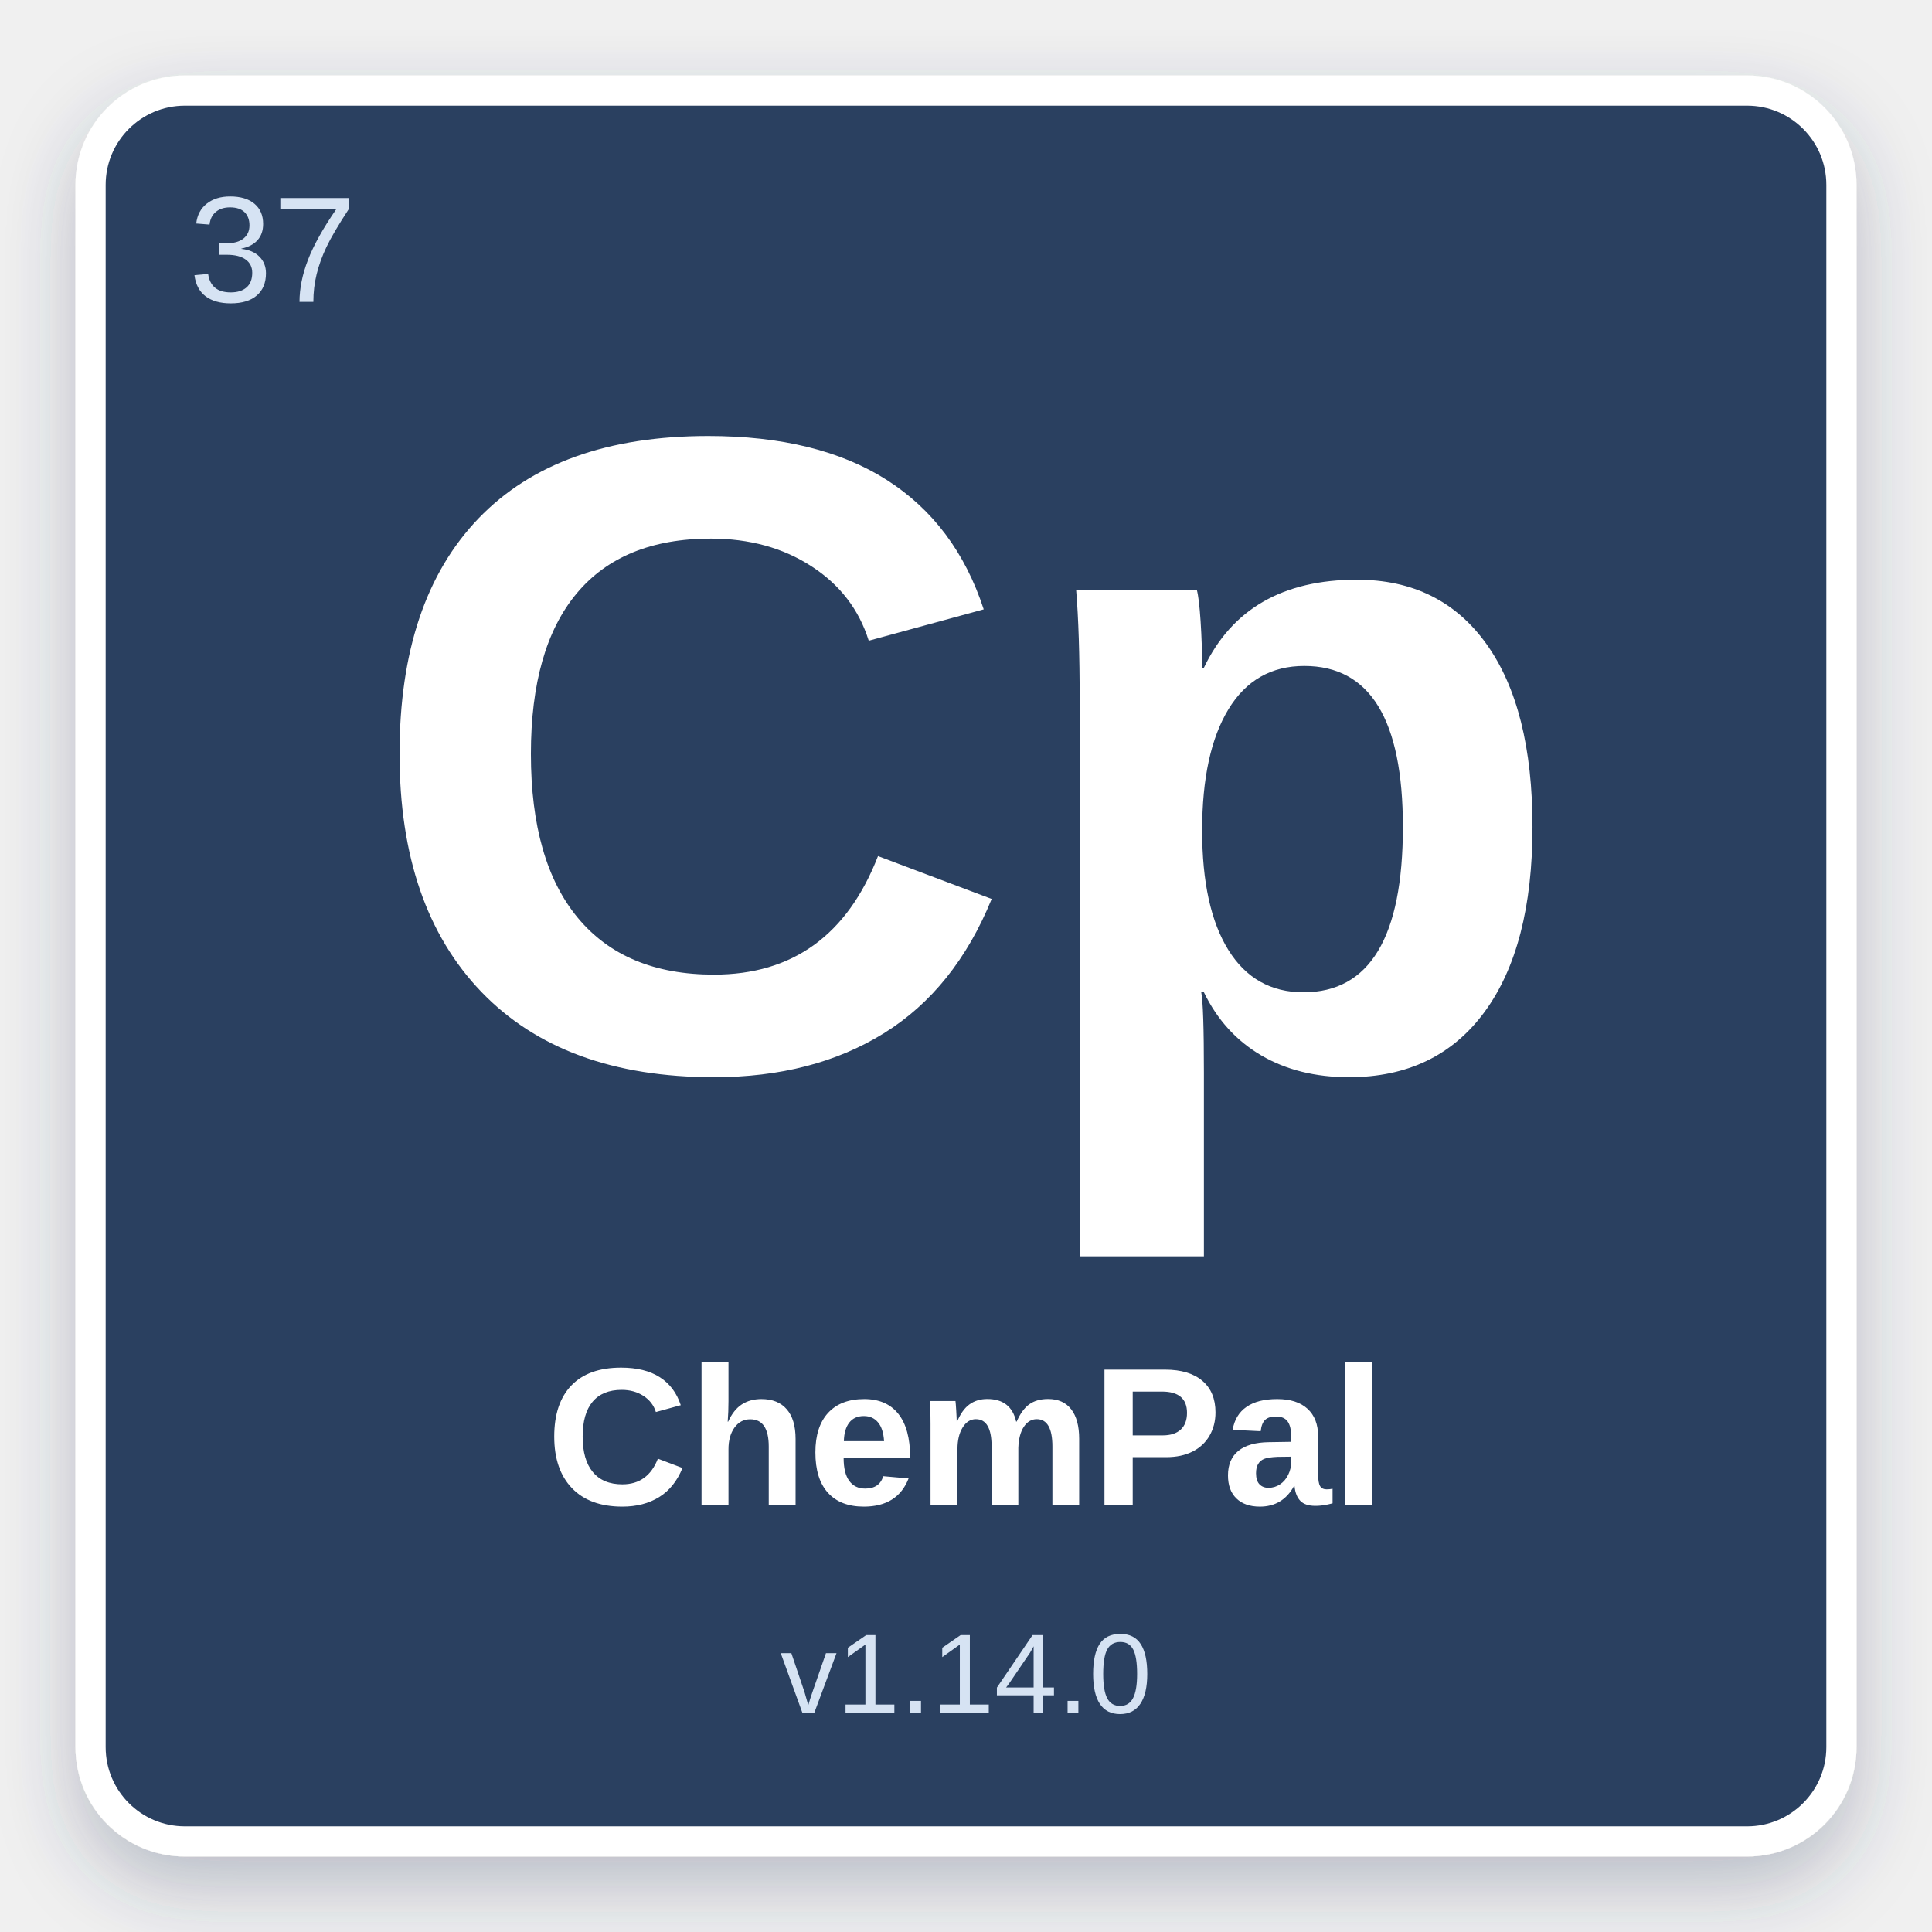
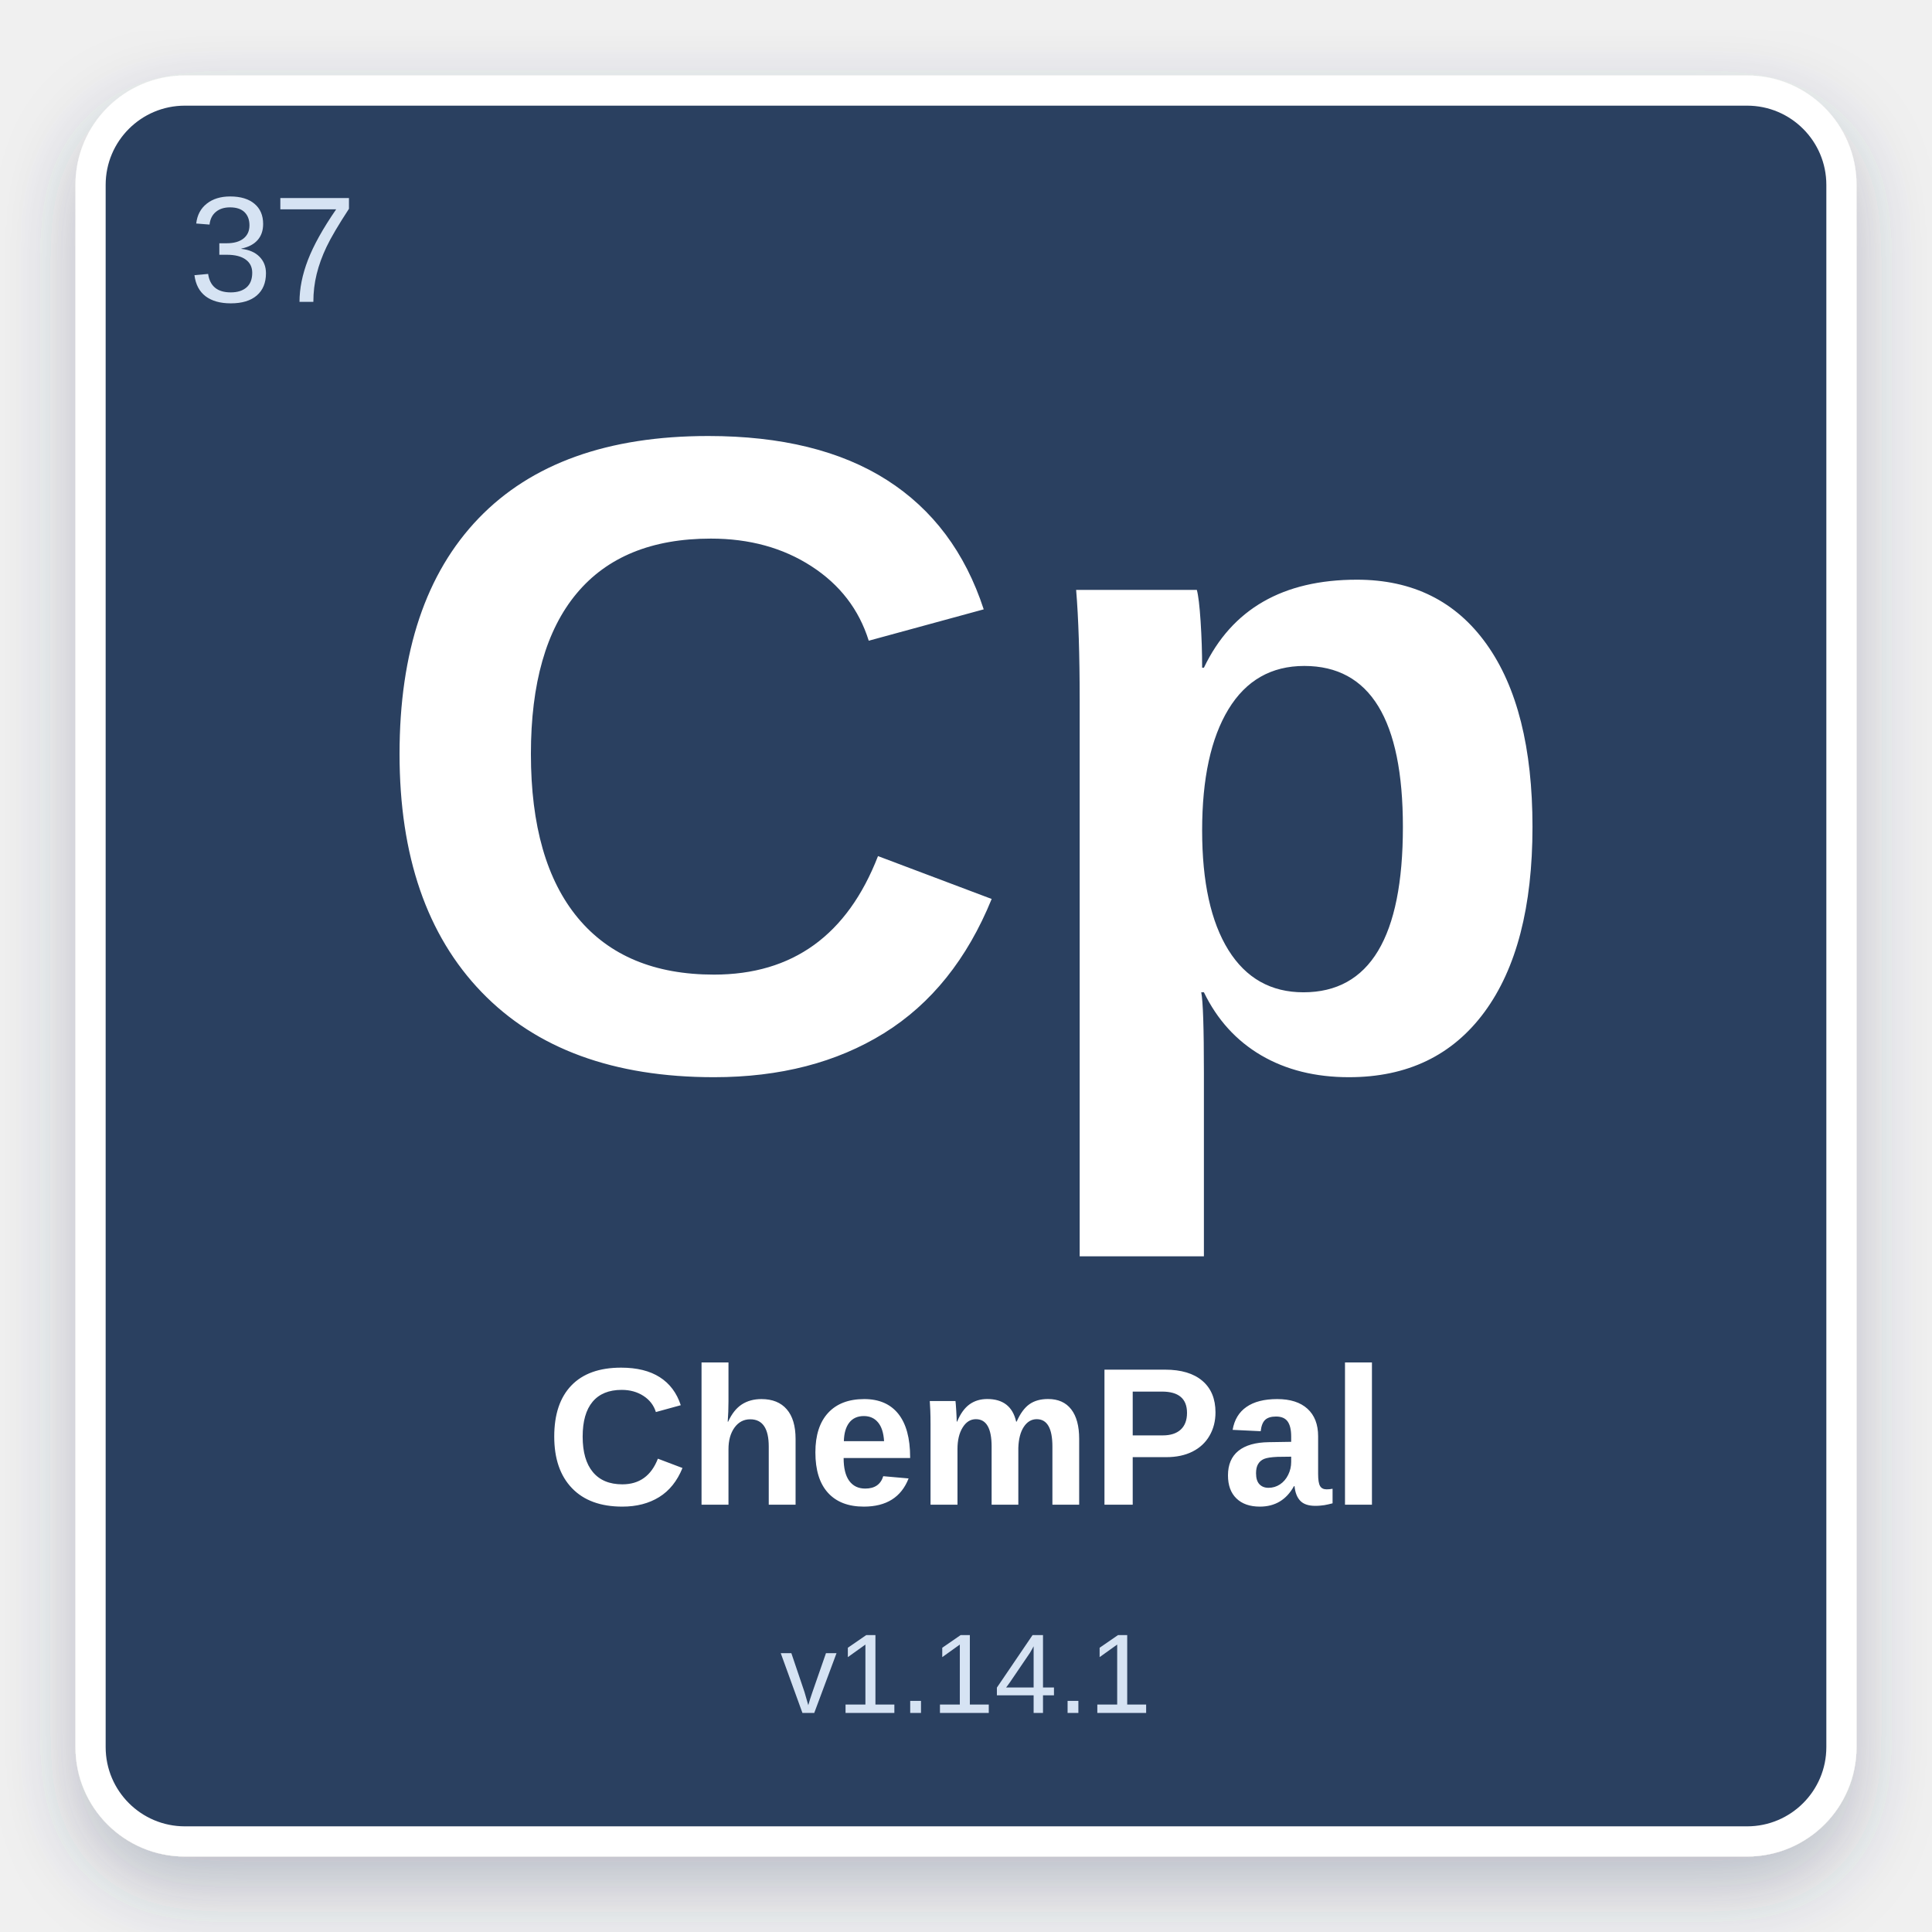
<svg xmlns="http://www.w3.org/2000/svg" width="512" height="512" viewBox="0 0 512 512">
  <defs>
    <filter id="shadow" x="-10%" y="-10%" width="120%" height="120%">
      <feDropShadow dx="0" dy="8" stdDeviation="10" flood-color="#2C4060" flood-opacity="0.28" />
    </filter>
  </defs>
  <rect x="24" y="24" width="464" height="464" rx="25" fill="#2C4060" stroke="#ffffff" stroke-width="8" filter="url(#shadow)" />
  <text x="50" y="80" font-family="Arial, Helvetica, sans-serif" font-size="40" fill="#D6E3F3" font-weight="normal">37</text>
  <text x="50%" y="42%" text-anchor="middle" font-family="Arial, Helvetica, sans-serif" font-size="240" fill="#ffffff" font-weight="bold" dominant-baseline="middle">Cp</text>
  <text x="50%" y="75%" text-anchor="middle" font-family="Arial, Helvetica, sans-serif" font-size="52" fill="#ffffff" font-weight="bold" dominant-baseline="middle">ChemPal</text>
-   <text x="50%" y="87%" text-anchor="middle" font-family="Arial, Helvetica, sans-serif" font-size="30" fill="#D6E3F3" font-weight="normal" dominant-baseline="middle">v1.14.0</text>
+   <text x="50%" y="87%" text-anchor="middle" font-family="Arial, Helvetica, sans-serif" font-size="30" fill="#D6E3F3" font-weight="normal" dominant-baseline="middle">v1.14.1</text>
</svg>
